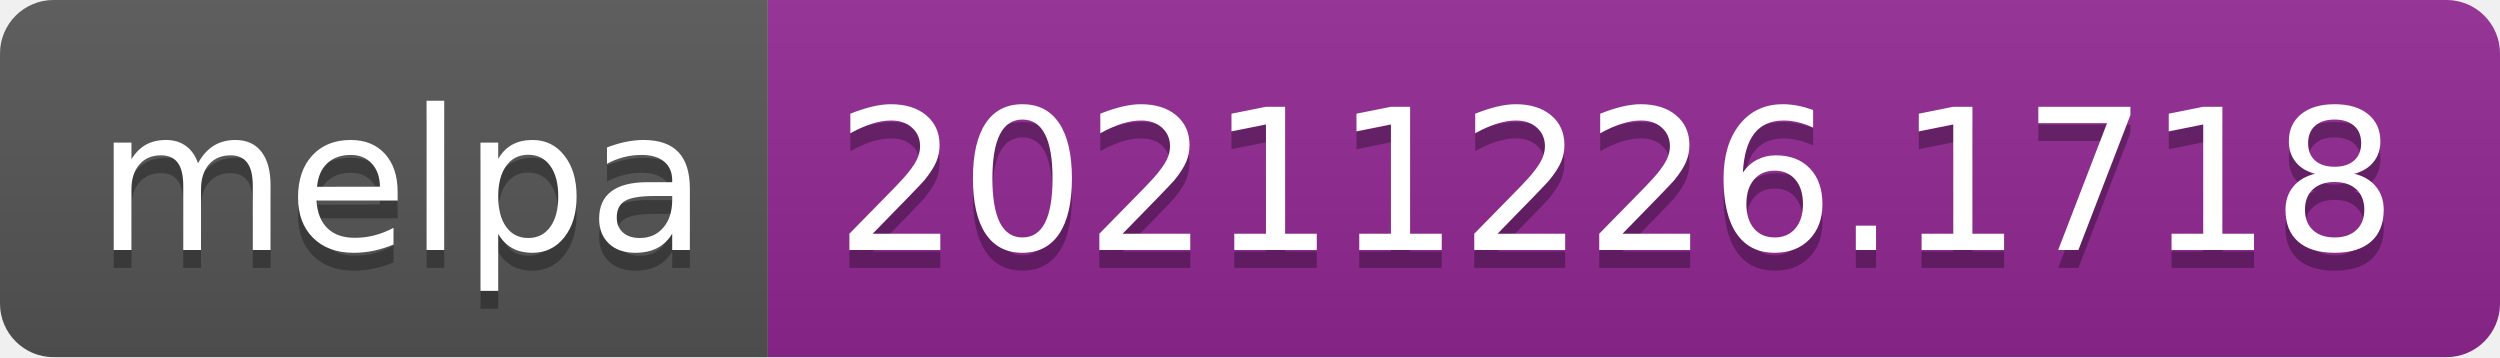
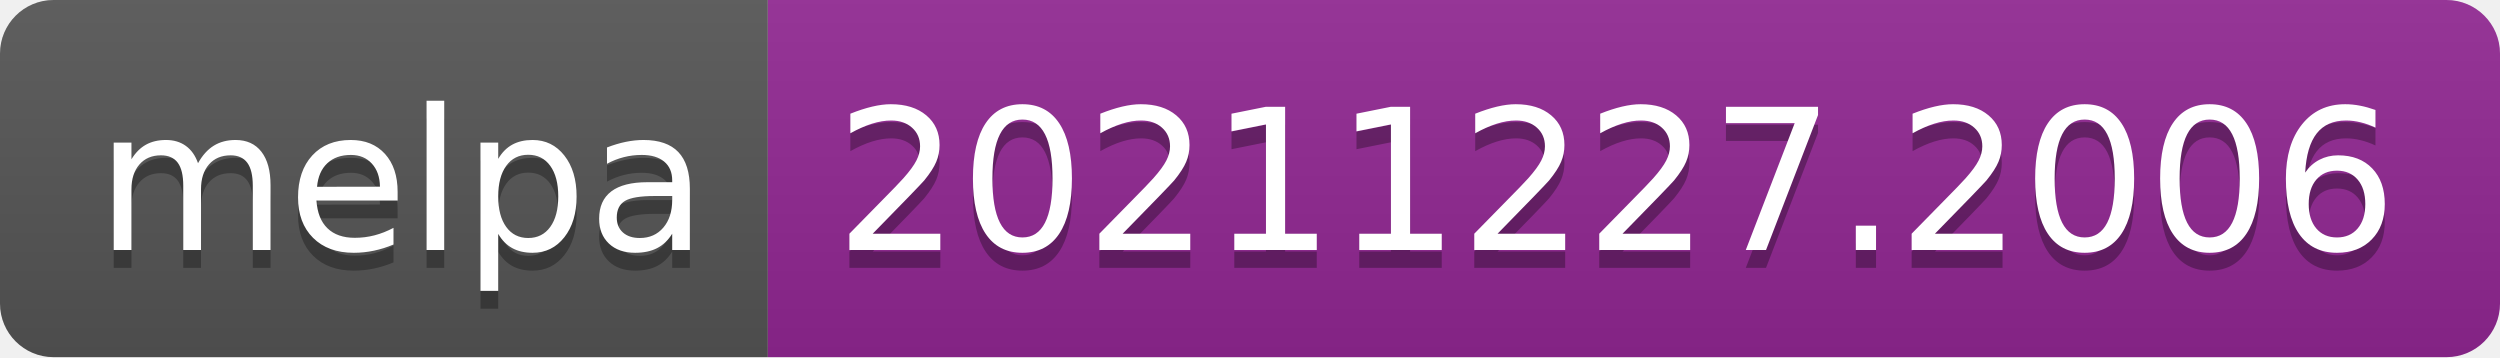
- <svg xmlns="http://www.w3.org/2000/svg" width="140" height="20" role="img" aria-label="melpa: 20211226.1718">
+ <svg xmlns="http://www.w3.org/2000/svg" width="140" height="20" role="img" aria-label="melpa: 20211227.2006">
  <linearGradient id="s" x2="0" y2="100%">
    <stop offset="0" stop-color="#bbb" stop-opacity=".1" />
    <stop offset="1" stop-opacity=".1" />
  </linearGradient>
  <clipPath id="r">
    <rect width="140" height="20" rx="3" fill="#fff" />
  </clipPath>
  <g clip-path="url(#r)">
    <rect width="43" height="20" fill="#555" />
    <rect x="43" width="97" height="20" fill="#922793" />
    <rect width="140" height="20" fill="url(#s)" />
  </g>
  <g fill="#fff" text-anchor="middle" font-family="Verdana,Geneva,DejaVu Sans,sans-serif" text-rendering="geometricPrecision" font-size="110">
    <text aria-hidden="true" x="225" y="150" fill="#010101" fill-opacity=".3" transform="scale(.1)" textLength="330">melpa</text>
    <text x="225" y="140" transform="scale(.1)" fill="#fff" textLength="330">melpa</text>
-     <text aria-hidden="true" x="905" y="150" fill="#010101" fill-opacity=".3" transform="scale(.1)" textLength="870">20211226.1718</text>
-     <text x="905" y="140" transform="scale(.1)" fill="#fff" textLength="870">20211226.1718</text>
+     <text aria-hidden="true" x="905" y="150" fill="#010101" fill-opacity=".3" transform="scale(.1)" textLength="870">20211227.2006</text>
+     <text x="905" y="140" transform="scale(.1)" fill="#fff" textLength="870">20211227.2006</text>
  </g>
</svg>
